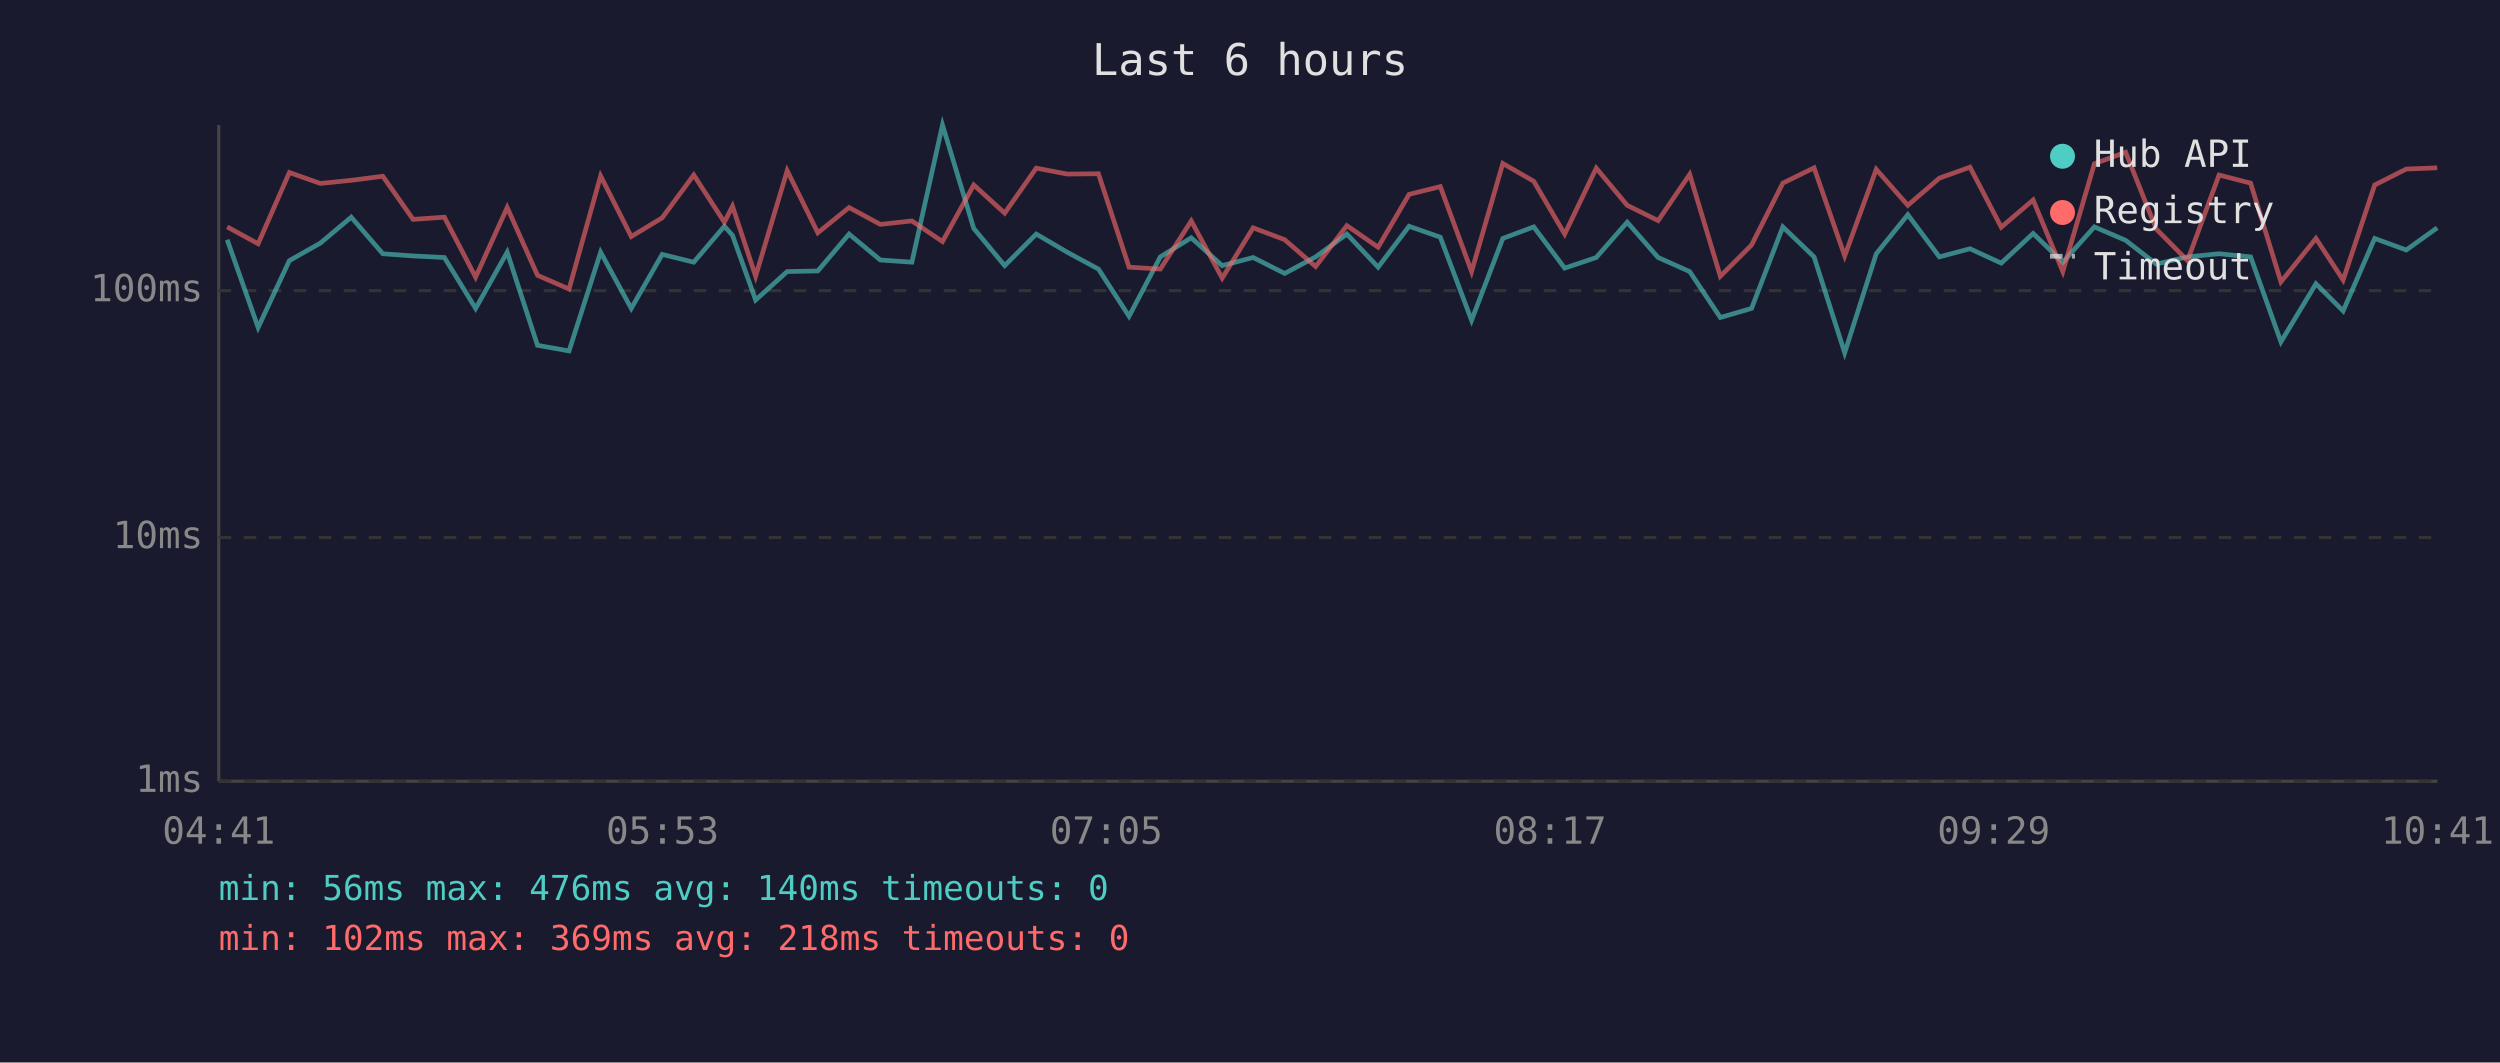
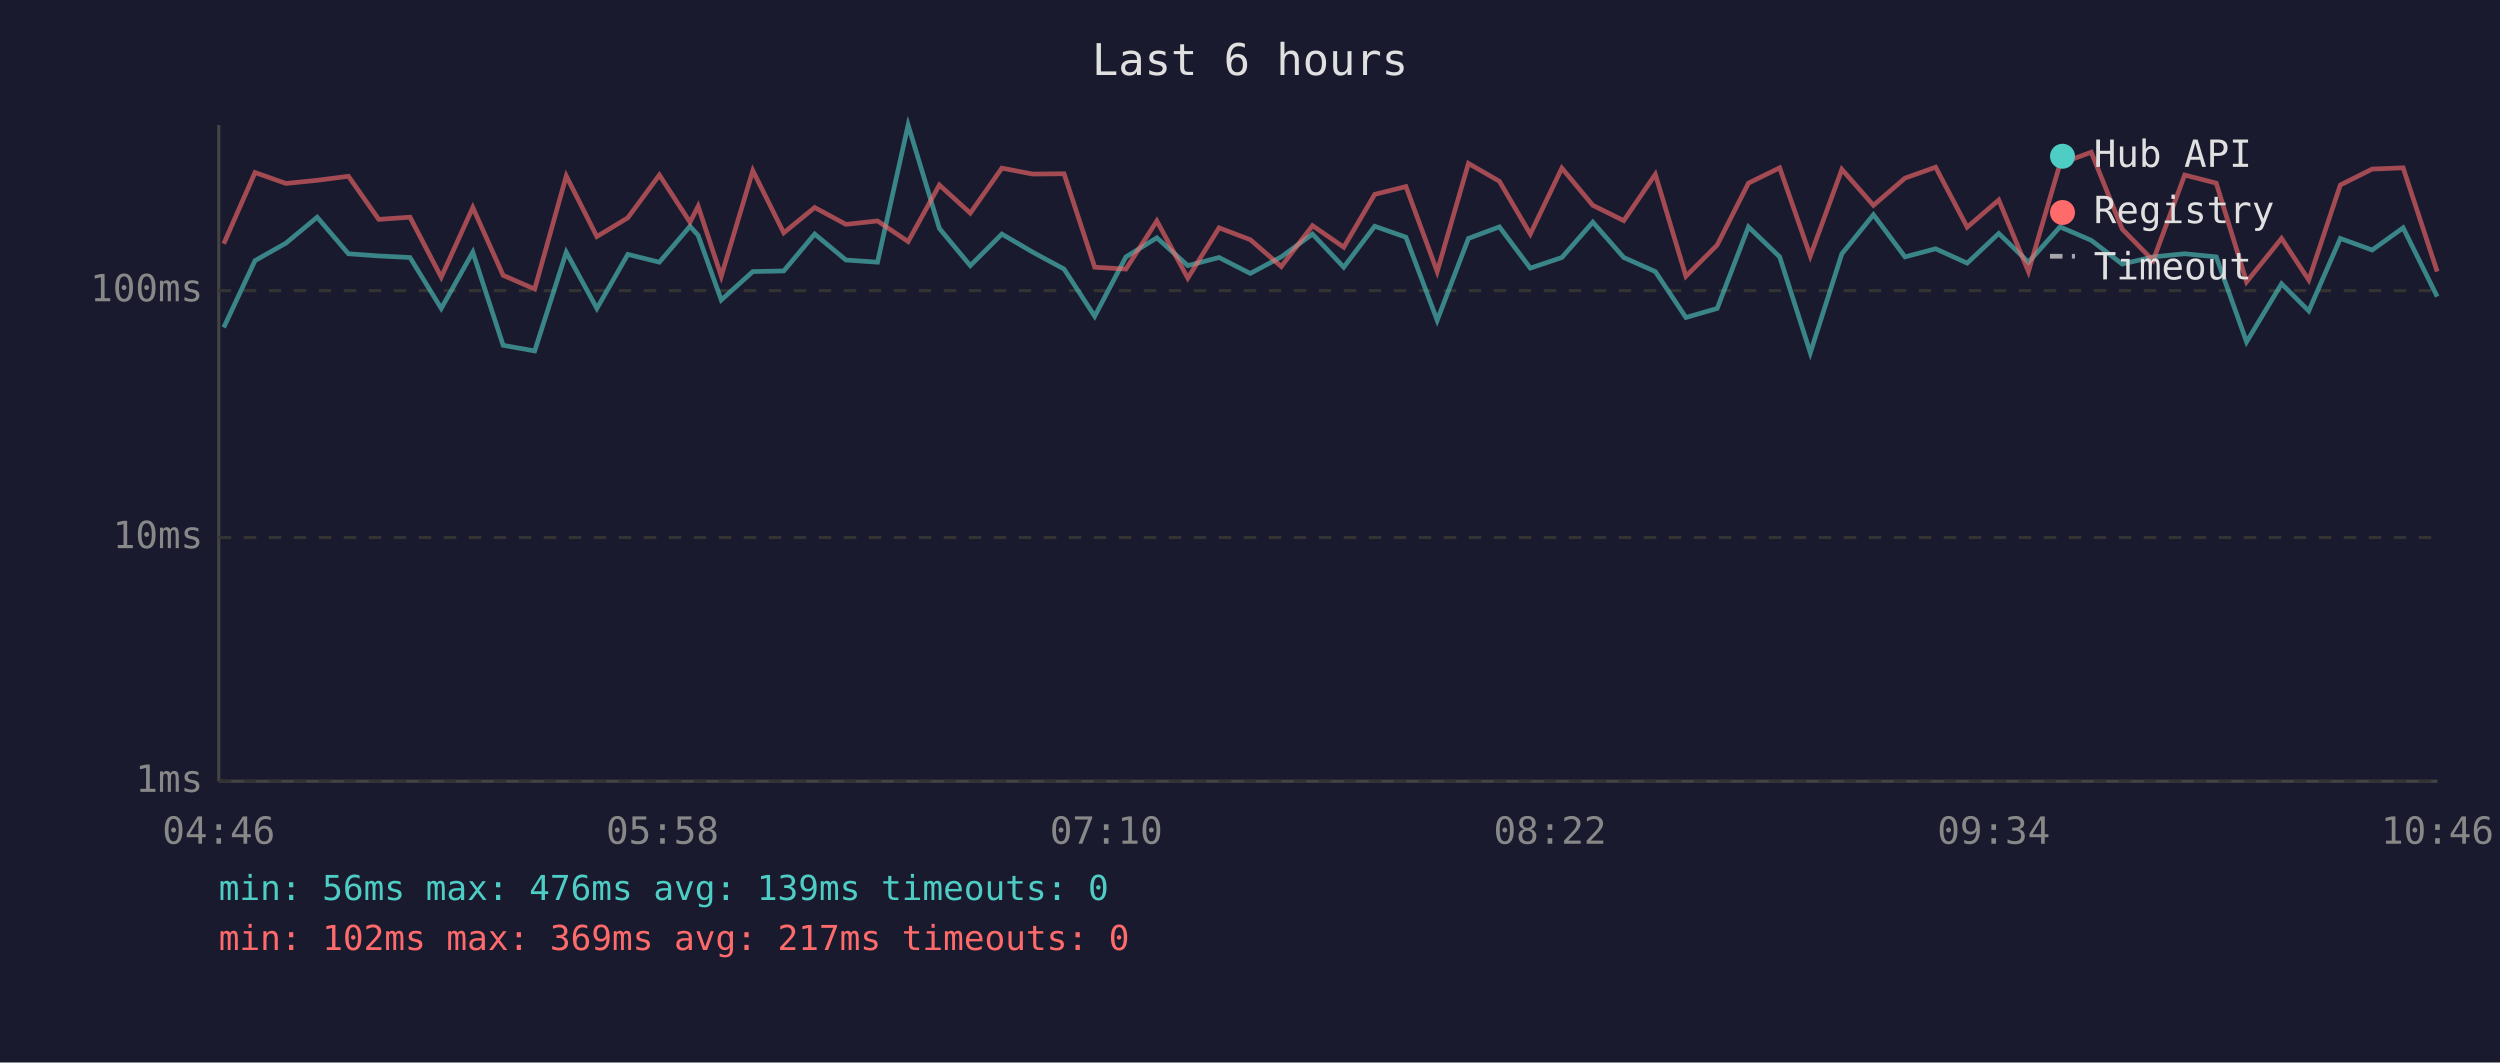
<svg xmlns="http://www.w3.org/2000/svg" viewBox="0 0 800 340" font-family="monospace" font-size="12">
  <rect width="800" height="340" fill="#1a1a2e" />
  <text x="400" y="24" fill="#e0e0e0" font-size="14" text-anchor="middle">Last 6 hours</text>
  <line x1="70" y1="40" x2="70" y2="250" stroke="#444" stroke-width="1" />
  <line x1="70" y1="250" x2="780" y2="250" stroke="#444" stroke-width="1" />
  <line x1="70" y1="250" x2="780" y2="250" stroke="#333" stroke-width="1" stroke-dasharray="4" />
  <text x="65" y="250" fill="#888" text-anchor="end" dominant-baseline="middle">1ms</text>
  <line x1="70" y1="172" x2="780" y2="172" stroke="#333" stroke-width="1" stroke-dasharray="4" />
  <text x="65" y="172" fill="#888" text-anchor="end" dominant-baseline="middle">10ms</text>
  <line x1="70" y1="93" x2="780" y2="93" stroke="#333" stroke-width="1" stroke-dasharray="4" />
  <text x="65" y="93" fill="#888" text-anchor="end" dominant-baseline="middle">100ms</text>
-   <text x="70" y="270" fill="#888" text-anchor="middle">04:41</text>
-   <text x="212" y="270" fill="#888" text-anchor="middle">05:53</text>
-   <text x="354" y="270" fill="#888" text-anchor="middle">07:05</text>
-   <text x="496" y="270" fill="#888" text-anchor="middle">08:17</text>
-   <text x="638" y="270" fill="#888" text-anchor="middle">09:29</text>
-   <text x="780" y="270" fill="#888" text-anchor="middle">10:41</text>
-   <polyline points="72.7,76.7 82.6,104.8 92.6,83.4 102.5,77.8 112.4,69.5 122.5,81.2 132.2,81.9 142.2,82.4 152.2,98.7 162.3,80.7 172.0,110.5 182.1,112.3 192.2,80.7 202.0,98.7 211.9,81.4 222.0,83.9 231.8,72.4 234.4,75.3 241.8,96.0 251.9,86.9 261.7,86.7 271.7,74.9 281.7,83.2 291.8,83.9 301.6,40.0 311.6,73.1 321.5,85.0 331.6,74.9 341.5,80.7 351.5,86.1 361.3,101.2 371.3,82.2 381.2,76.1 391.1,85.0 401.0,82.4 411.1,87.5 421.0,82.2 431.0,74.9 441.0,85.5 450.9,72.4 460.9,75.9 470.9,102.5 480.9,76.3 490.8,72.6 500.7,85.8 510.8,82.4 520.7,71.1 530.6,82.4 540.7,86.9 550.5,101.6 560.5,98.7 570.5,72.6 580.5,82.2 590.3,112.9 600.4,81.2 610.5,68.7 620.6,82.2 630.4,79.6 640.4,84.2 650.6,74.7 660.1,83.9 670.2,72.6 680.2,76.9 690.0,84.5 700.0,82.2 710.1,81.2 720.2,82.2 729.9,109.4 741.1,90.8 749.8,99.5 759.9,76.3 770.0,80.0 779.9,72.9" fill="none" stroke="#4ecdc4" stroke-width="1.5" opacity="0.6" />
-   <polyline points="72.7,72.6 82.6,78.0 92.6,55.2 102.5,58.7 112.4,57.7 122.5,56.4 132.2,70.2 142.2,69.5 152.2,88.7 162.3,66.4 172.0,88.1 182.1,92.5 192.2,56.3 202.0,75.7 211.9,69.7 222.0,56.0 231.8,71.1 234.4,66.0 241.8,88.4 251.9,54.6 261.7,74.5 271.7,66.4 281.7,71.8 291.8,70.7 301.6,77.3 311.6,59.2 321.5,68.2 331.6,53.8 341.5,55.7 351.5,55.6 361.3,85.5 371.3,86.1 381.2,70.7 391.1,89.0 401.0,72.9 411.1,76.7 421.0,85.3 431.0,72.2 441.0,79.1 450.9,62.2 460.9,59.7 470.9,86.9 480.9,52.3 490.8,58.0 500.7,74.9 510.8,53.8 520.7,65.7 530.6,70.6 540.7,55.8 550.5,88.4 560.5,78.4 570.5,58.6 580.5,53.7 590.3,81.9 600.4,54.2 610.5,65.7 620.6,57.0 630.4,53.5 640.4,72.7 650.6,64.0 660.1,86.9 670.2,52.4 680.2,48.7 690.0,73.3 700.0,83.4 710.1,56.0 720.2,58.6 729.9,90.2 741.1,76.3 749.8,89.6 759.9,59.2 770.0,54.1 779.9,53.7" fill="none" stroke="#ff6b6b" stroke-width="1.5" opacity="0.6" />
+   <text x="70" y="270" fill="#888" text-anchor="middle">04:46</text>
+   <text x="212" y="270" fill="#888" text-anchor="middle">05:58</text>
+   <text x="354" y="270" fill="#888" text-anchor="middle">07:10</text>
+   <text x="496" y="270" fill="#888" text-anchor="middle">08:22</text>
+   <text x="638" y="270" fill="#888" text-anchor="middle">09:34</text>
+   <text x="780" y="270" fill="#888" text-anchor="middle">10:46</text>
+   <polyline points="71.6,104.8 81.6,83.4 91.5,77.8 101.5,69.5 111.5,81.2 121.2,81.9 131.2,82.4 141.2,98.7 151.3,80.7 161.0,110.5 171.1,112.3 181.2,80.7 191.0,98.7 200.9,81.4 211.0,83.9 220.8,72.4 223.4,75.3 230.8,96.0 240.9,86.9 250.8,86.7 260.7,74.9 270.7,83.2 280.8,83.9 290.6,40.0 300.6,73.1 310.5,85.0 320.6,74.9 330.5,80.7 340.5,86.1 350.3,101.2 360.3,82.2 370.2,76.1 380.1,85.0 390.1,82.4 400.1,87.5 410.0,82.2 420.0,74.9 430.0,85.5 439.9,72.4 449.9,75.9 459.9,102.5 469.9,76.3 479.8,72.6 489.7,85.8 499.8,82.4 509.7,71.1 519.6,82.4 529.7,86.9 539.5,101.6 549.5,98.7 559.5,72.6 569.5,82.2 579.3,112.9 589.4,81.2 599.5,68.7 609.6,82.2 619.4,79.6 629.5,84.2 639.6,74.7 649.1,83.9 659.2,72.6 669.2,76.9 679.1,84.5 689.0,82.2 699.1,81.2 709.2,82.2 718.9,109.4 730.1,90.8 738.8,99.5 748.9,76.3 759.1,80.0 769.0,72.9 779.9,94.9" fill="none" stroke="#4ecdc4" stroke-width="1.5" opacity="0.6" />
+   <polyline points="71.6,78.0 81.6,55.2 91.5,58.7 101.5,57.7 111.5,56.4 121.2,70.2 131.2,69.5 141.2,88.7 151.3,66.4 161.0,88.1 171.1,92.5 181.2,56.3 191.0,75.7 200.9,69.7 211.0,56.0 220.8,71.1 223.4,66.0 230.8,88.4 240.9,54.6 250.8,74.5 260.7,66.4 270.7,71.8 280.8,70.7 290.6,77.3 300.6,59.2 310.5,68.2 320.6,53.8 330.5,55.7 340.5,55.6 350.3,85.5 360.3,86.1 370.2,70.7 380.1,89.0 390.1,72.9 400.1,76.7 410.0,85.3 420.0,72.2 430.0,79.1 439.9,62.2 449.9,59.7 459.9,86.9 469.9,52.3 479.8,58.0 489.7,74.9 499.8,53.8 509.7,65.7 519.6,70.6 529.7,55.8 539.5,88.4 549.5,78.4 559.5,58.6 569.5,53.7 579.3,81.9 589.4,54.2 599.5,65.7 609.6,57.0 619.4,53.5 629.5,72.7 639.6,64.0 649.1,86.9 659.2,52.4 669.2,48.7 679.1,73.3 689.0,83.4 699.1,56.0 709.2,58.6 718.9,90.2 730.1,76.3 738.8,89.6 748.9,59.2 759.1,54.1 769.0,53.7 779.9,86.9" fill="none" stroke="#ff6b6b" stroke-width="1.5" opacity="0.6" />
  <circle cx="660" cy="50" r="4" fill="#4ecdc4" />
  <text x="670" y="50" fill="#e0e0e0" dominant-baseline="middle">Hub API</text>
  <circle cx="660" cy="68" r="4" fill="#ff6b6b" />
  <text x="670" y="68" fill="#e0e0e0" dominant-baseline="middle">Registry</text>
  <line x1="656" y1="82" x2="664" y2="82" stroke="#e0e0e0" stroke-width="1.5" stroke-dasharray="4,3" opacity="0.7" />
  <text x="670" y="86" fill="#e0e0e0" dominant-baseline="middle">Timeout</text>
-   <text x="70" y="288" fill="#4ecdc4" font-size="11">min: 56ms  max: 476ms  avg: 140ms  timeouts: 0</text>
-   <text x="70" y="304" fill="#ff6b6b" font-size="11">min: 102ms  max: 369ms  avg: 218ms  timeouts: 0</text>
+   <text x="70" y="288" fill="#4ecdc4" font-size="11">min: 56ms  max: 476ms  avg: 139ms  timeouts: 0</text>
+   <text x="70" y="304" fill="#ff6b6b" font-size="11">min: 102ms  max: 369ms  avg: 217ms  timeouts: 0</text>
</svg>
